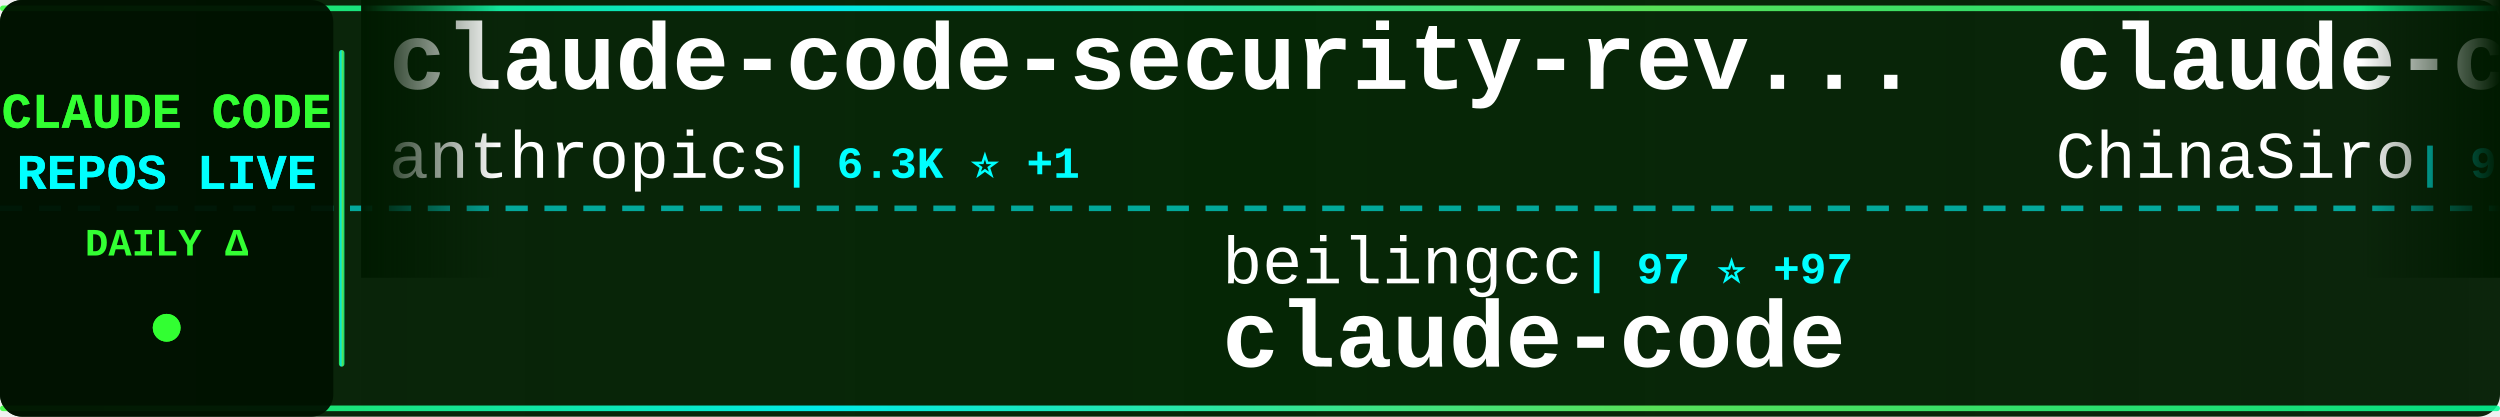
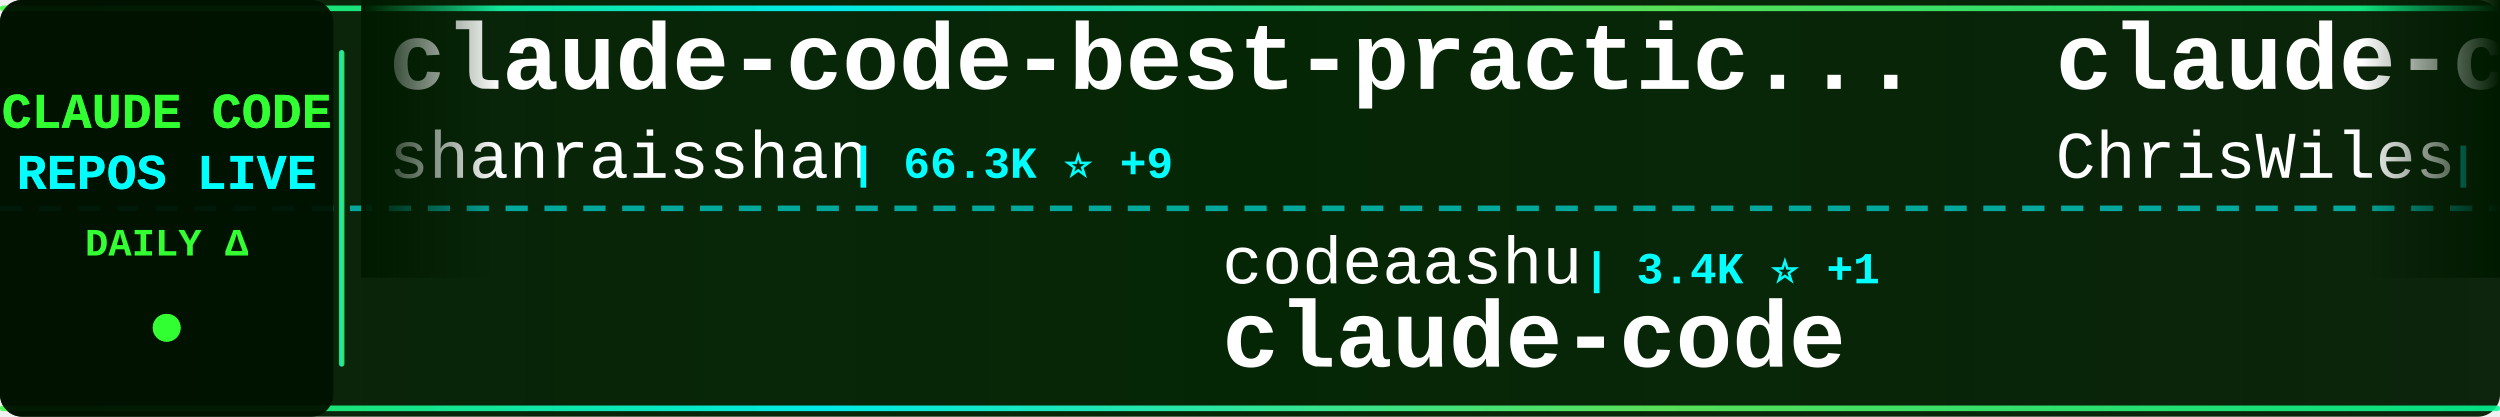
<svg xmlns="http://www.w3.org/2000/svg" width="900" height="150">
  <defs>
    <linearGradient id="tickerBg" x1="0%" y1="0%" x2="100%" y2="0%">
      <stop offset="0%" style="stop-color:#001a00;stop-opacity:0.95" />
      <stop offset="50%" style="stop-color:#002200;stop-opacity:0.98" />
      <stop offset="100%" style="stop-color:#001a00;stop-opacity:0.95" />
    </linearGradient>
    <linearGradient id="borderGrad" x1="0%" y1="0%" x2="100%" y2="0%">
      <stop offset="0%" style="stop-color:#33ff33;stop-opacity:0.85">
        <animate attributeName="stop-opacity" values="0.85;1;0.85" dur="2s" repeatCount="indefinite" />
      </stop>
      <stop offset="33%" style="stop-color:#00ffff;stop-opacity:0.9">
        <animate attributeName="stop-opacity" values="0.9;1;0.9" dur="2.2s" repeatCount="indefinite" />
      </stop>
      <stop offset="66%" style="stop-color:#66ff66;stop-opacity:0.85">
        <animate attributeName="stop-opacity" values="0.85;1;0.85" dur="1.8s" repeatCount="indefinite" />
      </stop>
      <stop offset="100%" style="stop-color:#00ff99;stop-opacity:0.85">
        <animate attributeName="stop-opacity" values="0.85;1;0.85" dur="2s" repeatCount="indefinite" />
      </stop>
    </linearGradient>
    <filter id="textGlow">
      <feGaussianBlur stdDeviation="0.1" result="coloredBlur" />
      <feMerge>
        <feMergeNode in="coloredBlur" />
        <feMergeNode in="SourceGraphic" />
      </feMerge>
    </filter>
    <filter id="metricGlow">
      <feGaussianBlur stdDeviation="0.2" result="coloredBlur" />
      <feMerge>
        <feMergeNode in="coloredBlur" />
        <feMergeNode in="SourceGraphic" />
      </feMerge>
    </filter>
    <linearGradient id="leftFade" x1="0%" y1="0%" x2="100%" y2="0%">
      <stop offset="0%" style="stop-color:#001a00;stop-opacity:1" />
      <stop offset="100%" style="stop-color:#001a00;stop-opacity:0" />
    </linearGradient>
    <linearGradient id="rightFade" x1="0%" y1="0%" x2="100%" y2="0%">
      <stop offset="0%" style="stop-color:#001a00;stop-opacity:0" />
      <stop offset="100%" style="stop-color:#001a00;stop-opacity:1" />
    </linearGradient>
  </defs>
  <rect width="900" height="150" fill="url(#tickerBg)" rx="8" />
  <rect x="0" y="2" width="900" height="2" fill="url(#borderGrad)" rx="1" />
  <rect x="0" y="146" width="900" height="2" fill="url(#borderGrad)" rx="1" />
  <line x1="0" y1="75" x2="900" y2="75" stroke="#00ffff" stroke-width="2" stroke-dasharray="8 6" opacity="0.6" />
  <rect x="0" y="0" width="120" height="150" fill="#001100" opacity="0.95" rx="8" />
  <text x="60" y="46" font-family="'Courier New', monospace" font-size="18" font-weight="bold" fill="#33ff33" text-anchor="middle" filter="url(#textGlow)">
    CLAUDE CODE
  </text>
  <text x="60" y="68" font-family="'Courier New', monospace" font-size="18" font-weight="bold" fill="#00ffff" text-anchor="middle" filter="url(#textGlow)">
    REPOS LIVE
  </text>
  <text x="60" y="92" font-family="'Courier New', monospace" font-size="14" font-weight="bold" fill="#33ff33" text-anchor="middle">
    DAILY Δ
  </text>
  <circle cx="60" cy="118" r="5" fill="#33ff33" filter="url(#metricGlow)">
    <animate attributeName="r" values="4;6;4" dur="1.5s" repeatCount="indefinite" />
    <animate attributeName="opacity" values="0.6;1;0.6" dur="1.5s" repeatCount="indefinite" />
  </circle>
  <rect x="122" y="18" width="2" height="114" fill="url(#borderGrad)" rx="1" />
  <clipPath id="tickerClip">
    <rect x="130" y="0" width="770" height="150" />
  </clipPath>
  <g clip-path="url(#tickerClip)">
    <g id="tickerItems">
      <animateTransform attributeName="transform" attributeType="XML" type="translate" from="0 0" to="-3000 0" dur="54s" repeatCount="indefinite" />
      <g transform="translate(0, 0)">
-         <text x="140" y="32" font-family="'Courier New', monospace" font-size="34" font-weight="bold" fill="#ffffff">claude-code-security-rev...</text>
-         <text x="140" y="64" font-family="'Courier New', monospace" font-size="24" font-weight="normal" fill="#ffffff" opacity="1.0">anthropics</text>
-         <text x="282" y="64" font-family="'Courier New', monospace" font-size="16" font-weight="bold" fill="#00ffff"> | 6.3K ⭐ +1</text>
+         <text x="140" y="32" font-family="'Courier New', monospace" font-size="34" font-weight="bold" fill="#ffffff">claude-code-best-practic...</text>
+         <text x="140" y="64" font-family="'Courier New', monospace" font-size="24" font-weight="normal" fill="#ffffff" opacity="1.0">shanraisshan</text>
+         <text x="306" y="64" font-family="'Courier New', monospace" font-size="16" font-weight="bold" fill="#00ffff"> | 66.3K ⭐ +9</text>
      </g>
      <g transform="translate(300, 0)">
-         <text x="140" y="102" font-family="'Courier New', monospace" font-size="24" font-weight="normal" fill="#ffffff" opacity="1.0">beilingcc</text>
-         <text x="270" y="102" font-family="'Courier New', monospace" font-size="16" font-weight="bold" fill="#00ffff"> | 97 ⭐ +97</text>
+         <text x="140" y="102" font-family="'Courier New', monospace" font-size="24" font-weight="normal" fill="#ffffff" opacity="1.0">codeaashu</text>
+         <text x="270" y="102" font-family="'Courier New', monospace" font-size="16" font-weight="bold" fill="#00ffff"> | 3.4K ⭐ +1</text>
        <text x="140" y="132" font-family="'Courier New', monospace" font-size="34" font-weight="bold" fill="#ffffff">claude-code</text>
      </g>
      <g transform="translate(600, 0)">
-         <text x="140" y="32" font-family="'Courier New', monospace" font-size="34" font-weight="bold" fill="#ffffff">claude-code-sourcemap</text>
-         <text x="140" y="64" font-family="'Courier New', monospace" font-size="24" font-weight="normal" fill="#ffffff" opacity="1.0">ChinaSiro</text>
-         <text x="270" y="64" font-family="'Courier New', monospace" font-size="16" font-weight="bold" fill="#00ffff"> | 9.7K ⭐ +1</text>
+         <text x="140" y="32" font-family="'Courier New', monospace" font-size="34" font-weight="bold" fill="#ffffff">claude-code-showcase</text>
+         <text x="140" y="64" font-family="'Courier New', monospace" font-size="24" font-weight="normal" fill="#ffffff" opacity="1.0">ChrisWiles</text>
+         <text x="282" y="64" font-family="'Courier New', monospace" font-size="16" font-weight="bold" fill="#00ffff"> | 6.1K ⭐</text>
      </g>
      <g transform="translate(900, 0)">
-         <text x="140" y="102" font-family="'Courier New', monospace" font-size="24" font-weight="normal" fill="#ffffff" opacity="1.0">mehmoodosman</text>
-         <text x="306" y="102" font-family="'Courier New', monospace" font-size="16" font-weight="bold" fill="#00ffff"> | 173 ⭐</text>
+         <text x="140" y="102" font-family="'Courier New', monospace" font-size="24" font-weight="normal" fill="#ffffff" opacity="1.0">anthropics</text>
+         <text x="282" y="102" font-family="'Courier New', monospace" font-size="16" font-weight="bold" fill="#00ffff"> | 147.8K ⭐ +28</text>
        <text x="140" y="132" font-family="'Courier New', monospace" font-size="34" font-weight="bold" fill="#ffffff">claude-code</text>
      </g>
      <g transform="translate(1200, 0)">
-         <text x="140" y="32" font-family="'Courier New', monospace" font-size="34" font-weight="bold" fill="#ffffff">claude-code-tips</text>
-         <text x="140" y="64" font-family="'Courier New', monospace" font-size="24" font-weight="normal" fill="#ffffff" opacity="1.0">ykdojo</text>
-         <text x="234" y="64" font-family="'Courier New', monospace" font-size="16" font-weight="bold" fill="#00ffff"> | 10.1K ⭐ -2</text>
+         <text x="140" y="32" font-family="'Courier New', monospace" font-size="34" font-weight="bold" fill="#ffffff">claude-code</text>
+         <text x="140" y="64" font-family="'Courier New', monospace" font-size="24" font-weight="normal" fill="#ffffff" opacity="1.0">VineeTagarwaL-code</text>
+         <text x="378" y="64" font-family="'Courier New', monospace" font-size="16" font-weight="bold" fill="#00ffff"> | 273 ⭐</text>
      </g>
      <g transform="translate(1500, 0)">
-         <text x="140" y="102" font-family="'Courier New', monospace" font-size="24" font-weight="normal" fill="#ffffff" opacity="1.0">freestylefly</text>
-         <text x="306" y="102" font-family="'Courier New', monospace" font-size="16" font-weight="bold" fill="#00ffff"> | 130 ⭐</text>
-         <text x="140" y="132" font-family="'Courier New', monospace" font-size="34" font-weight="bold" fill="#ffffff">claude-code</text>
+         <text x="140" y="102" font-family="'Courier New', monospace" font-size="24" font-weight="normal" fill="#ffffff" opacity="1.0">asgeirtj</text>
+         <text x="258" y="102" font-family="'Courier New', monospace" font-size="16" font-weight="bold" fill="#00ffff"> | 68.2K ⭐ +9</text>
+         <text x="140" y="132" font-family="'Courier New', monospace" font-size="34" font-weight="bold" fill="#ffffff">system_prompts_leaks</text>
      </g>
      <g transform="translate(1800, 0)">
-         <text x="140" y="32" font-family="'Courier New', monospace" font-size="34" font-weight="bold" fill="#ffffff">Claude-code</text>
-         <text x="140" y="64" font-family="'Courier New', monospace" font-size="24" font-weight="normal" fill="#ffffff" opacity="1.0">zstmfhy</text>
-         <text x="246" y="64" font-family="'Courier New', monospace" font-size="16" font-weight="bold" fill="#00ffff"> | 189 ⭐</text>
+         <text x="140" y="32" font-family="'Courier New', monospace" font-size="34" font-weight="bold" fill="#ffffff">arcads-claude-code</text>
+         <text x="140" y="64" font-family="'Courier New', monospace" font-size="24" font-weight="normal" fill="#ffffff" opacity="1.0">krusemediallc</text>
+         <text x="318" y="64" font-family="'Courier New', monospace" font-size="16" font-weight="bold" fill="#00ffff"> | 1.5K ⭐</text>
      </g>
      <g transform="translate(2100, 0)">
-         <text x="140" y="102" font-family="'Courier New', monospace" font-size="24" font-weight="normal" fill="#ffffff" opacity="1.0">anthropics</text>
-         <text x="282" y="102" font-family="'Courier New', monospace" font-size="16" font-weight="bold" fill="#00ffff"> | 177.8K ⭐ +41</text>
-         <text x="140" y="132" font-family="'Courier New', monospace" font-size="34" font-weight="bold" fill="#ffffff">skills</text>
+         <text x="140" y="102" font-family="'Courier New', monospace" font-size="24" font-weight="normal" fill="#ffffff" opacity="1.0">FlorianBruniaux</text>
+         <text x="342" y="102" font-family="'Courier New', monospace" font-size="16" font-weight="bold" fill="#00ffff"> | 6.0K ⭐ +1</text>
+         <text x="140" y="132" font-family="'Courier New', monospace" font-size="34" font-weight="bold" fill="#ffffff">claude-code-ultimate-gui...</text>
      </g>
      <g transform="translate(2400, 0)">
-         <text x="140" y="32" font-family="'Courier New', monospace" font-size="34" font-weight="bold" fill="#ffffff">claude-code-ultimate-gui...</text>
-         <text x="140" y="64" font-family="'Courier New', monospace" font-size="24" font-weight="normal" fill="#ffffff" opacity="1.0">FlorianBruniaux</text>
-         <text x="342" y="64" font-family="'Courier New', monospace" font-size="16" font-weight="bold" fill="#00ffff"> | 6.0K ⭐ +1</text>
+         <text x="140" y="32" font-family="'Courier New', monospace" font-size="34" font-weight="bold" fill="#ffffff">collection-claude-code-s...</text>
+         <text x="140" y="64" font-family="'Courier New', monospace" font-size="24" font-weight="normal" fill="#ffffff" opacity="1.0">chauncygu</text>
+         <text x="270" y="64" font-family="'Courier New', monospace" font-size="16" font-weight="bold" fill="#00ffff"> | 2.8K ⭐</text>
      </g>
      <g transform="translate(2700, 0)">
-         <text x="140" y="102" font-family="'Courier New', monospace" font-size="24" font-weight="normal" fill="#ffffff" opacity="1.0">https-deeplearning-ai</text>
-         <text x="414" y="102" font-family="'Courier New', monospace" font-size="16" font-weight="bold" fill="#00ffff"> | 553 ⭐</text>
-         <text x="140" y="132" font-family="'Courier New', monospace" font-size="34" font-weight="bold" fill="#ffffff">sc-claude-code-files</text>
+         <text x="140" y="102" font-family="'Courier New', monospace" font-size="24" font-weight="normal" fill="#ffffff" opacity="1.0">disler</text>
+         <text x="234" y="102" font-family="'Courier New', monospace" font-size="16" font-weight="bold" fill="#00ffff"> | 1.7K ⭐</text>
+         <text x="140" y="132" font-family="'Courier New', monospace" font-size="34" font-weight="bold" fill="#ffffff">pi-vs-claude-code</text>
      </g>
      <g transform="translate(3000, 0)">
-         <text x="140" y="32" font-family="'Courier New', monospace" font-size="34" font-weight="bold" fill="#ffffff">claude-code-security-rev...</text>
-         <text x="140" y="64" font-family="'Courier New', monospace" font-size="24" font-weight="normal" fill="#ffffff" opacity="1.0">anthropics</text>
-         <text x="282" y="64" font-family="'Courier New', monospace" font-size="16" font-weight="bold" fill="#00ffff"> | 6.3K ⭐ +1</text>
+         <text x="140" y="32" font-family="'Courier New', monospace" font-size="34" font-weight="bold" fill="#ffffff">claude-code-best-practic...</text>
+         <text x="140" y="64" font-family="'Courier New', monospace" font-size="24" font-weight="normal" fill="#ffffff" opacity="1.0">shanraisshan</text>
+         <text x="306" y="64" font-family="'Courier New', monospace" font-size="16" font-weight="bold" fill="#00ffff"> | 66.3K ⭐ +9</text>
      </g>
      <g transform="translate(3300, 0)">
-         <text x="140" y="102" font-family="'Courier New', monospace" font-size="24" font-weight="normal" fill="#ffffff" opacity="1.0">beilingcc</text>
-         <text x="270" y="102" font-family="'Courier New', monospace" font-size="16" font-weight="bold" fill="#00ffff"> | 97 ⭐ +97</text>
+         <text x="140" y="102" font-family="'Courier New', monospace" font-size="24" font-weight="normal" fill="#ffffff" opacity="1.0">codeaashu</text>
+         <text x="270" y="102" font-family="'Courier New', monospace" font-size="16" font-weight="bold" fill="#00ffff"> | 3.4K ⭐ +1</text>
        <text x="140" y="132" font-family="'Courier New', monospace" font-size="34" font-weight="bold" fill="#ffffff">claude-code</text>
      </g>
      <g transform="translate(3600, 0)">
-         <text x="140" y="32" font-family="'Courier New', monospace" font-size="34" font-weight="bold" fill="#ffffff">claude-code-sourcemap</text>
-         <text x="140" y="64" font-family="'Courier New', monospace" font-size="24" font-weight="normal" fill="#ffffff" opacity="1.0">ChinaSiro</text>
-         <text x="270" y="64" font-family="'Courier New', monospace" font-size="16" font-weight="bold" fill="#00ffff"> | 9.7K ⭐ +1</text>
+         <text x="140" y="32" font-family="'Courier New', monospace" font-size="34" font-weight="bold" fill="#ffffff">claude-code-showcase</text>
+         <text x="140" y="64" font-family="'Courier New', monospace" font-size="24" font-weight="normal" fill="#ffffff" opacity="1.0">ChrisWiles</text>
+         <text x="282" y="64" font-family="'Courier New', monospace" font-size="16" font-weight="bold" fill="#00ffff"> | 6.1K ⭐</text>
      </g>
      <g transform="translate(3900, 0)">
-         <text x="140" y="102" font-family="'Courier New', monospace" font-size="24" font-weight="normal" fill="#ffffff" opacity="1.0">mehmoodosman</text>
-         <text x="306" y="102" font-family="'Courier New', monospace" font-size="16" font-weight="bold" fill="#00ffff"> | 173 ⭐</text>
+         <text x="140" y="102" font-family="'Courier New', monospace" font-size="24" font-weight="normal" fill="#ffffff" opacity="1.0">anthropics</text>
+         <text x="282" y="102" font-family="'Courier New', monospace" font-size="16" font-weight="bold" fill="#00ffff"> | 147.8K ⭐ +28</text>
        <text x="140" y="132" font-family="'Courier New', monospace" font-size="34" font-weight="bold" fill="#ffffff">claude-code</text>
      </g>
    </g>
  </g>
  <rect x="130" y="0" width="50" height="100" fill="url(#leftFade)" />
  <rect x="850" y="0" width="50" height="100" fill="url(#rightFade)" />
</svg>
